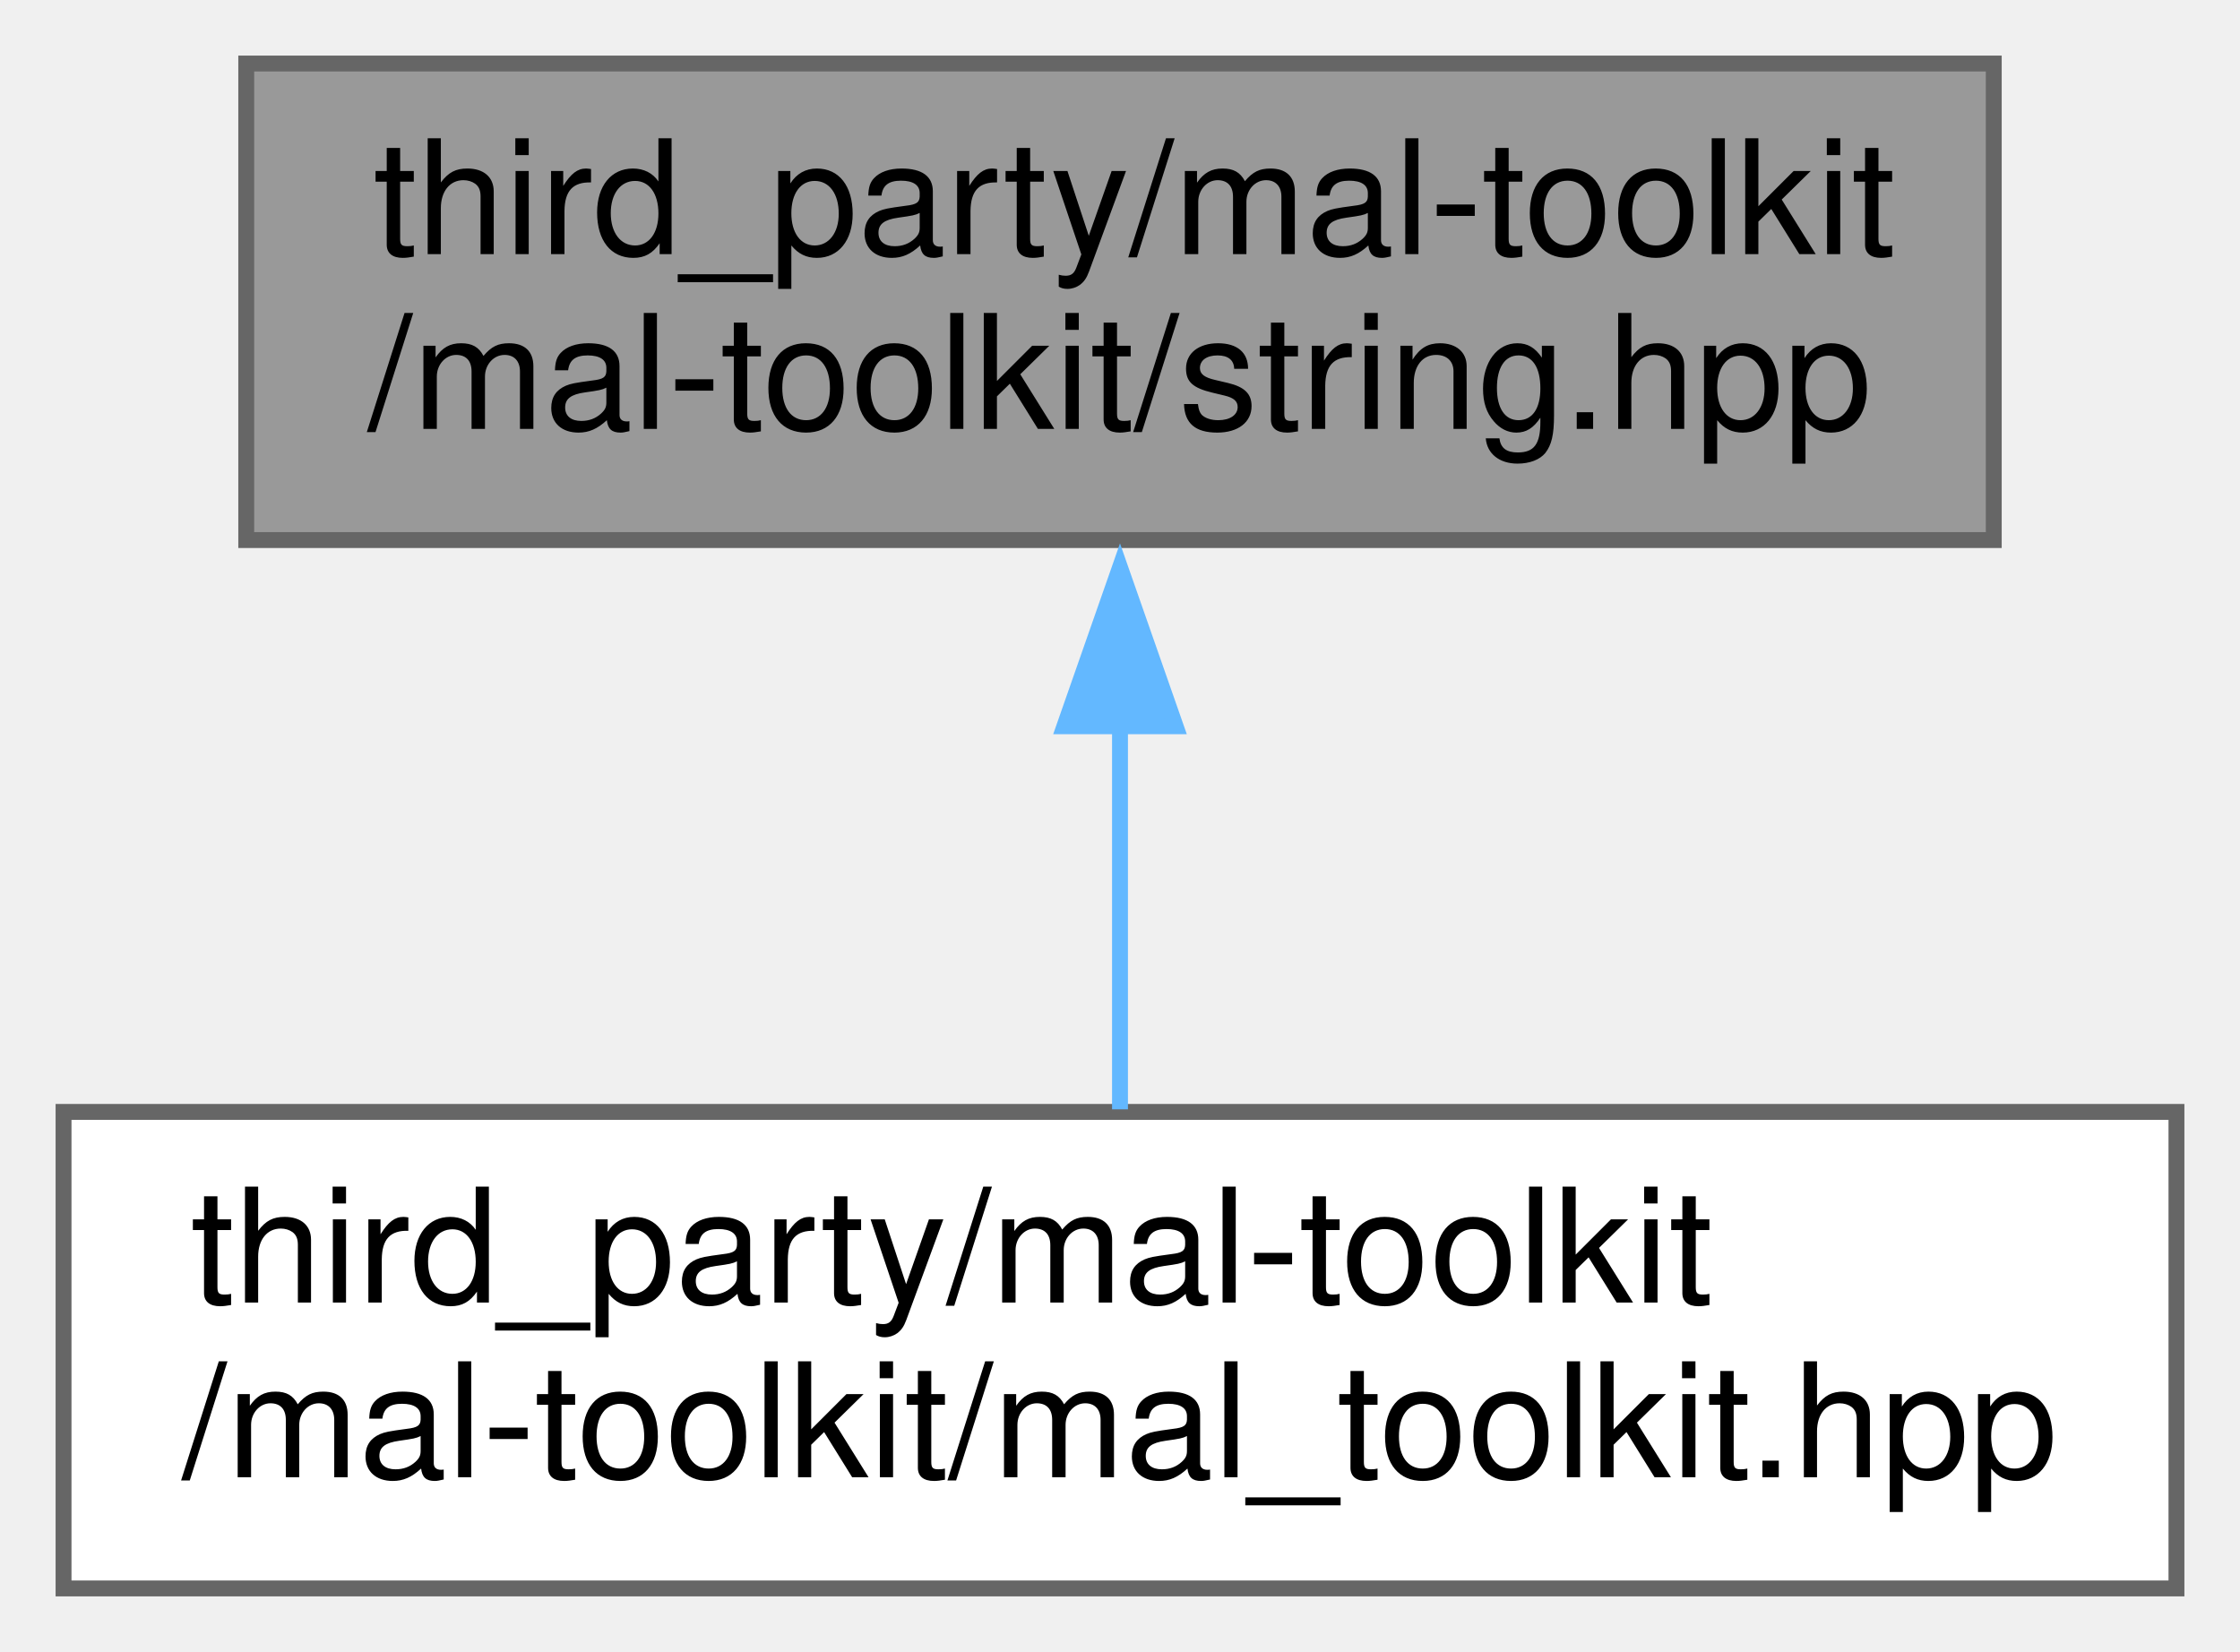
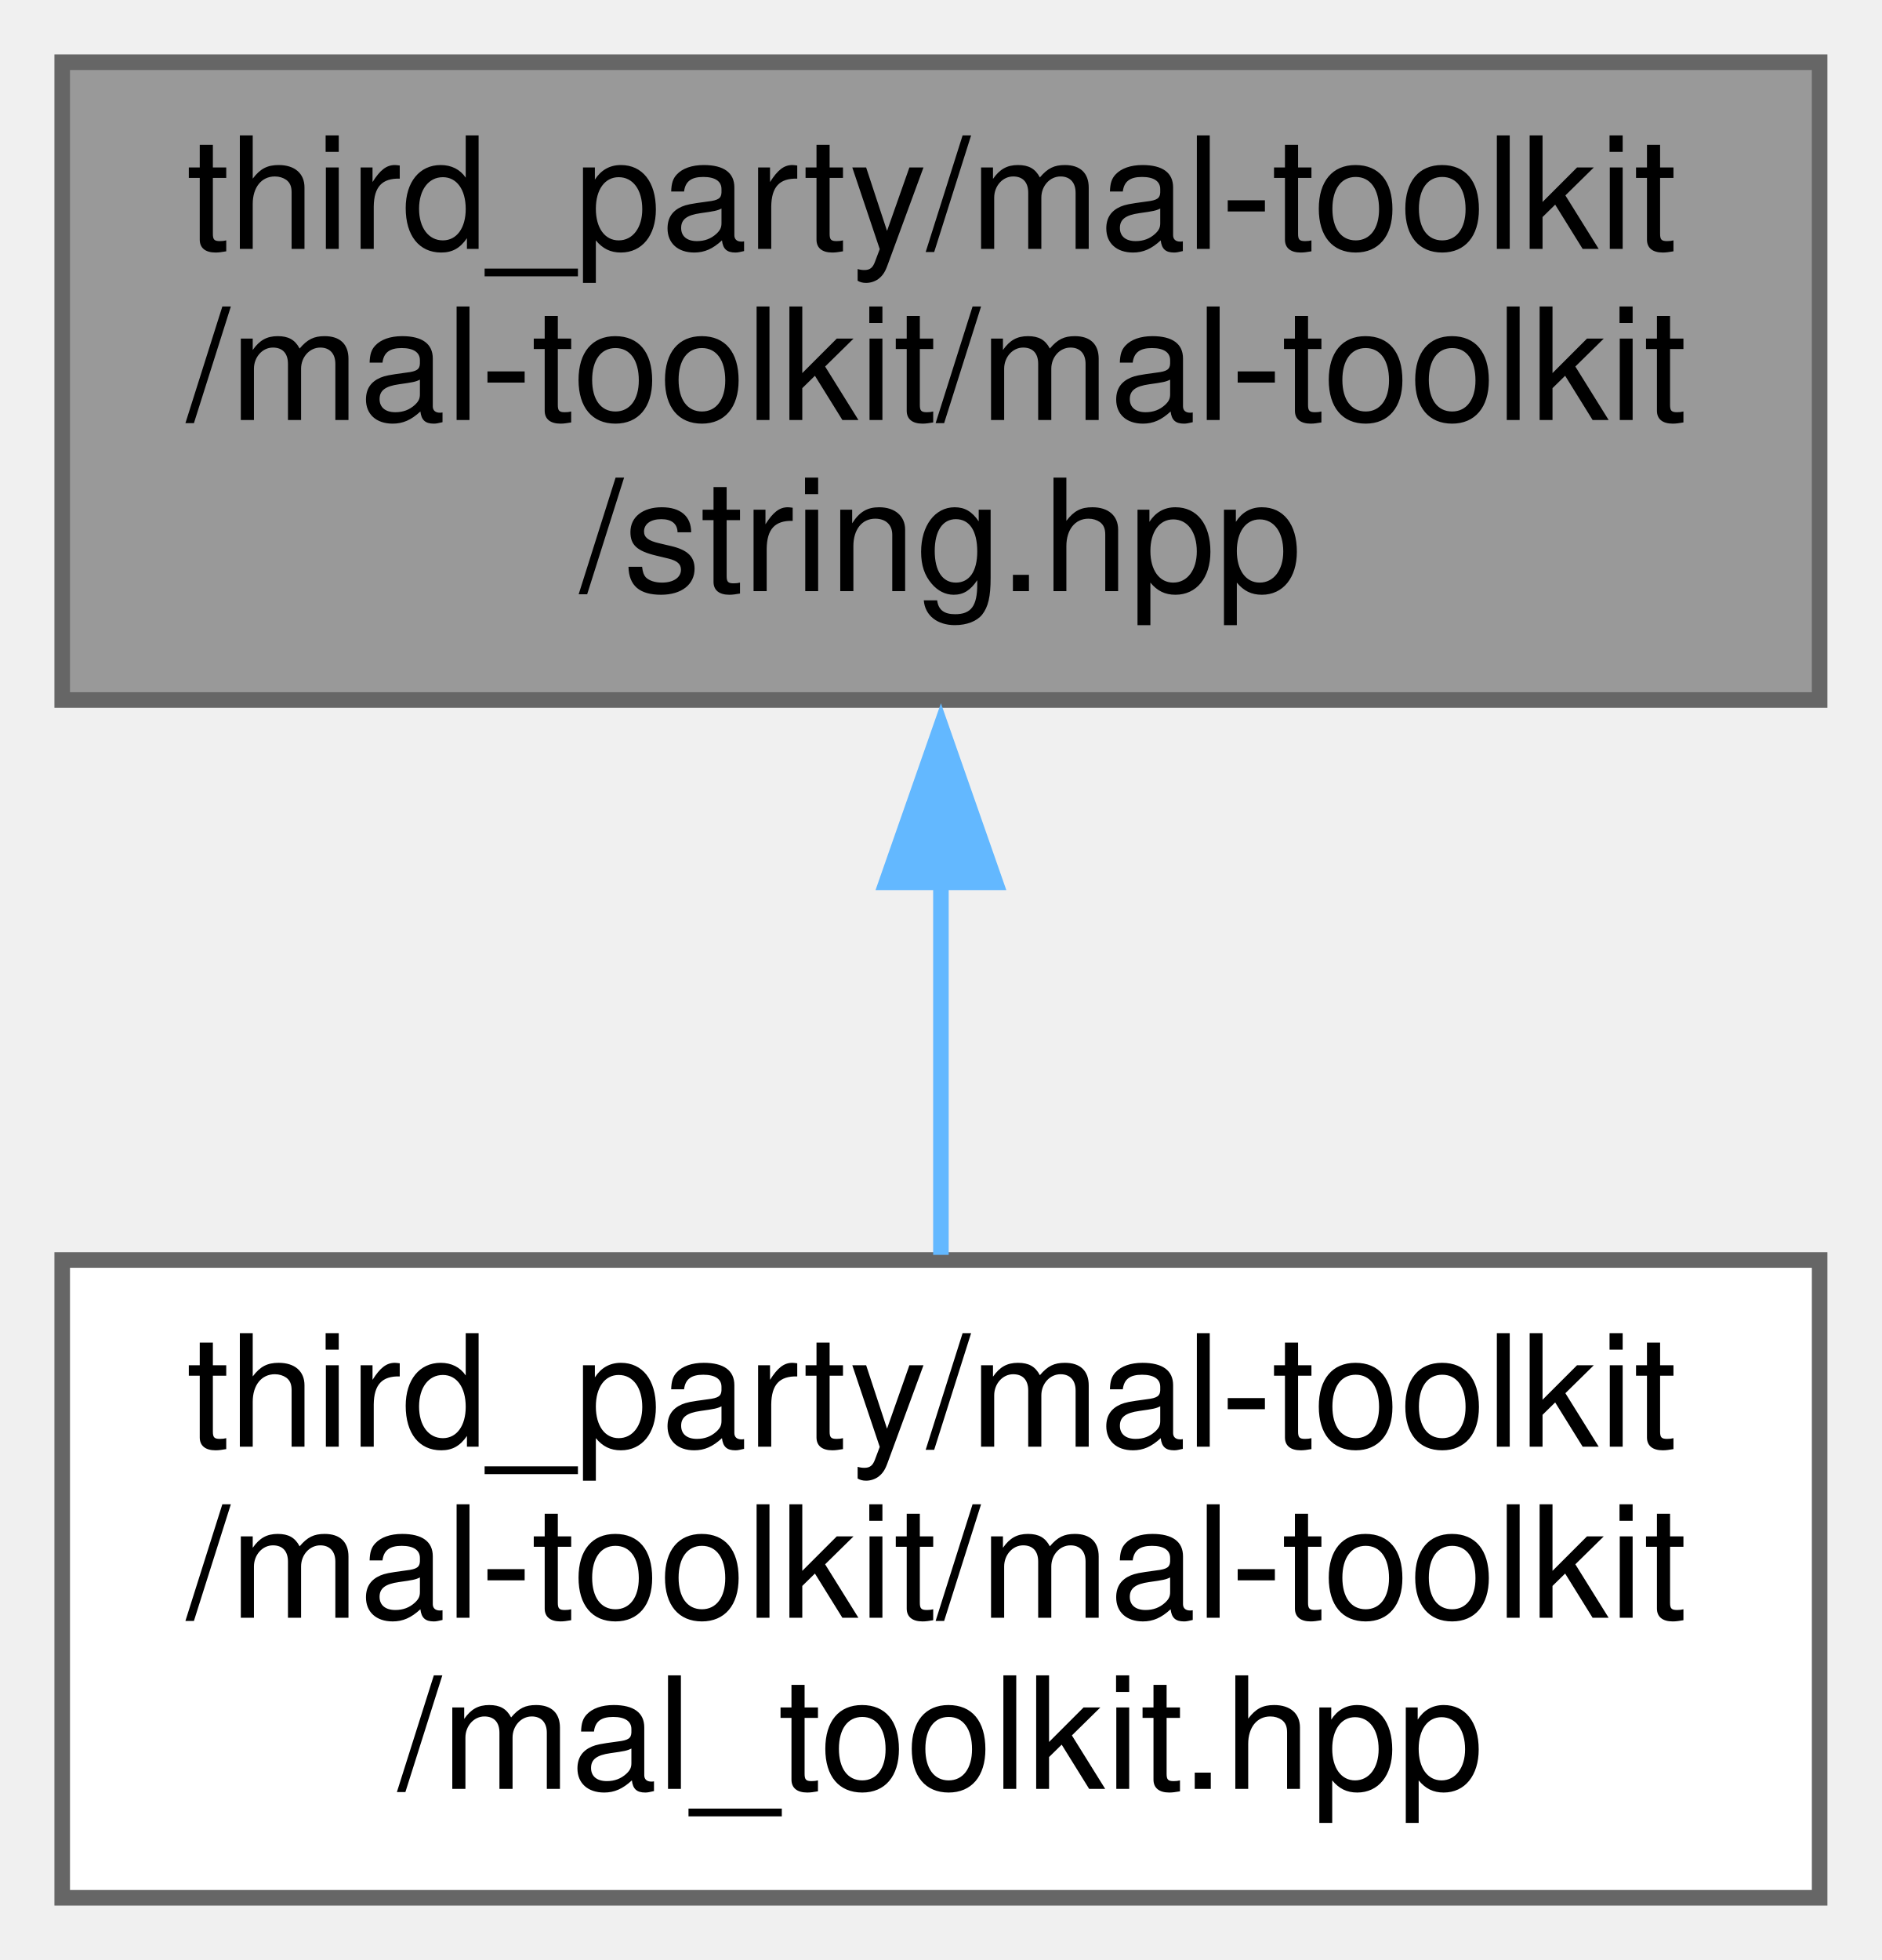
- <svg xmlns="http://www.w3.org/2000/svg" xmlns:xlink="http://www.w3.org/1999/xlink" width="141pt" height="104pt" viewBox="0.00 0.00 141.00 104.00">
-   <g id="graph0" class="graph" transform="scale(1 1) rotate(0) translate(4 100)">
+ <svg xmlns="http://www.w3.org/2000/svg" xmlns:xlink="http://www.w3.org/1999/xlink" width="121pt" height="126pt" viewBox="0.00 0.00 121.00 126.00">
+   <g id="graph0" class="graph" transform="scale(1 1) rotate(0) translate(4 122)">
    <g id="node1" class="node">
      <g id="a_node1">
        <a xlink:title="Implements string manipulation and formatting functions.">
-           <polygon fill="#999999" stroke="#666666" points="121.5,-96 11.5,-96 11.5,-66 121.5,-66 121.5,-96" />
-           <text text-anchor="start" x="19.5" y="-84" font-family="Helvetica,sans-Serif" font-size="10.00">third_party/mal-toolkit</text>
-           <text text-anchor="middle" x="66.5" y="-73" font-family="Helvetica,sans-Serif" font-size="10.00">/mal-toolkit/string.hpp</text>
+           <polygon fill="#999999" stroke="#666666" points="113,-118 0,-118 0,-77 113,-77 113,-118" />
+           <text text-anchor="start" x="8" y="-106" font-family="Helvetica,sans-Serif" font-size="10.00">third_party/mal-toolkit</text>
+           <text text-anchor="start" x="8" y="-95" font-family="Helvetica,sans-Serif" font-size="10.00">/mal-toolkit/mal-toolkit</text>
+           <text text-anchor="middle" x="56.5" y="-84" font-family="Helvetica,sans-Serif" font-size="10.00">/string.hpp</text>
        </a>
      </g>
    </g>
    <g id="node2" class="node">
      <g id="a_node2">
        <a xlink:href="../../d1/d08/mal__toolkit_8hpp.html" target="_top" xlink:title="Main header file for the MAL Toolkit library, providing a comprehensive set of tools and utilities.">
-           <polygon fill="white" stroke="#666666" points="133,-30 0,-30 0,0 133,0 133,-30" />
-           <text text-anchor="start" x="8" y="-18" font-family="Helvetica,sans-Serif" font-size="10.00">third_party/mal-toolkit</text>
-           <text text-anchor="middle" x="66.5" y="-7" font-family="Helvetica,sans-Serif" font-size="10.00">/mal-toolkit/mal_toolkit.hpp</text>
+           <polygon fill="white" stroke="#666666" points="113,-41 0,-41 0,0 113,0 113,-41" />
+           <text text-anchor="start" x="8" y="-29" font-family="Helvetica,sans-Serif" font-size="10.00">third_party/mal-toolkit</text>
+           <text text-anchor="start" x="8" y="-18" font-family="Helvetica,sans-Serif" font-size="10.00">/mal-toolkit/mal-toolkit</text>
+           <text text-anchor="middle" x="56.5" y="-7" font-family="Helvetica,sans-Serif" font-size="10.00">/mal_toolkit.hpp</text>
        </a>
      </g>
    </g>
    <g id="edge1" class="edge">
-       <path fill="none" stroke="#63b8ff" d="M66.5,-54.39C66.5,-46.13 66.5,-37.28 66.5,-30.16" />
-       <polygon fill="#63b8ff" stroke="#63b8ff" points="63,-54.28 66.5,-64.28 70,-54.28 63,-54.28" />
+       <path fill="none" stroke="#63b8ff" d="M56.5,-65.36C56.5,-57.24 56.5,-48.7 56.5,-41.33" />
+       <polygon fill="#63b8ff" stroke="#63b8ff" points="53,-65.28 56.5,-75.28 60,-65.28 53,-65.28" />
    </g>
  </g>
</svg>
